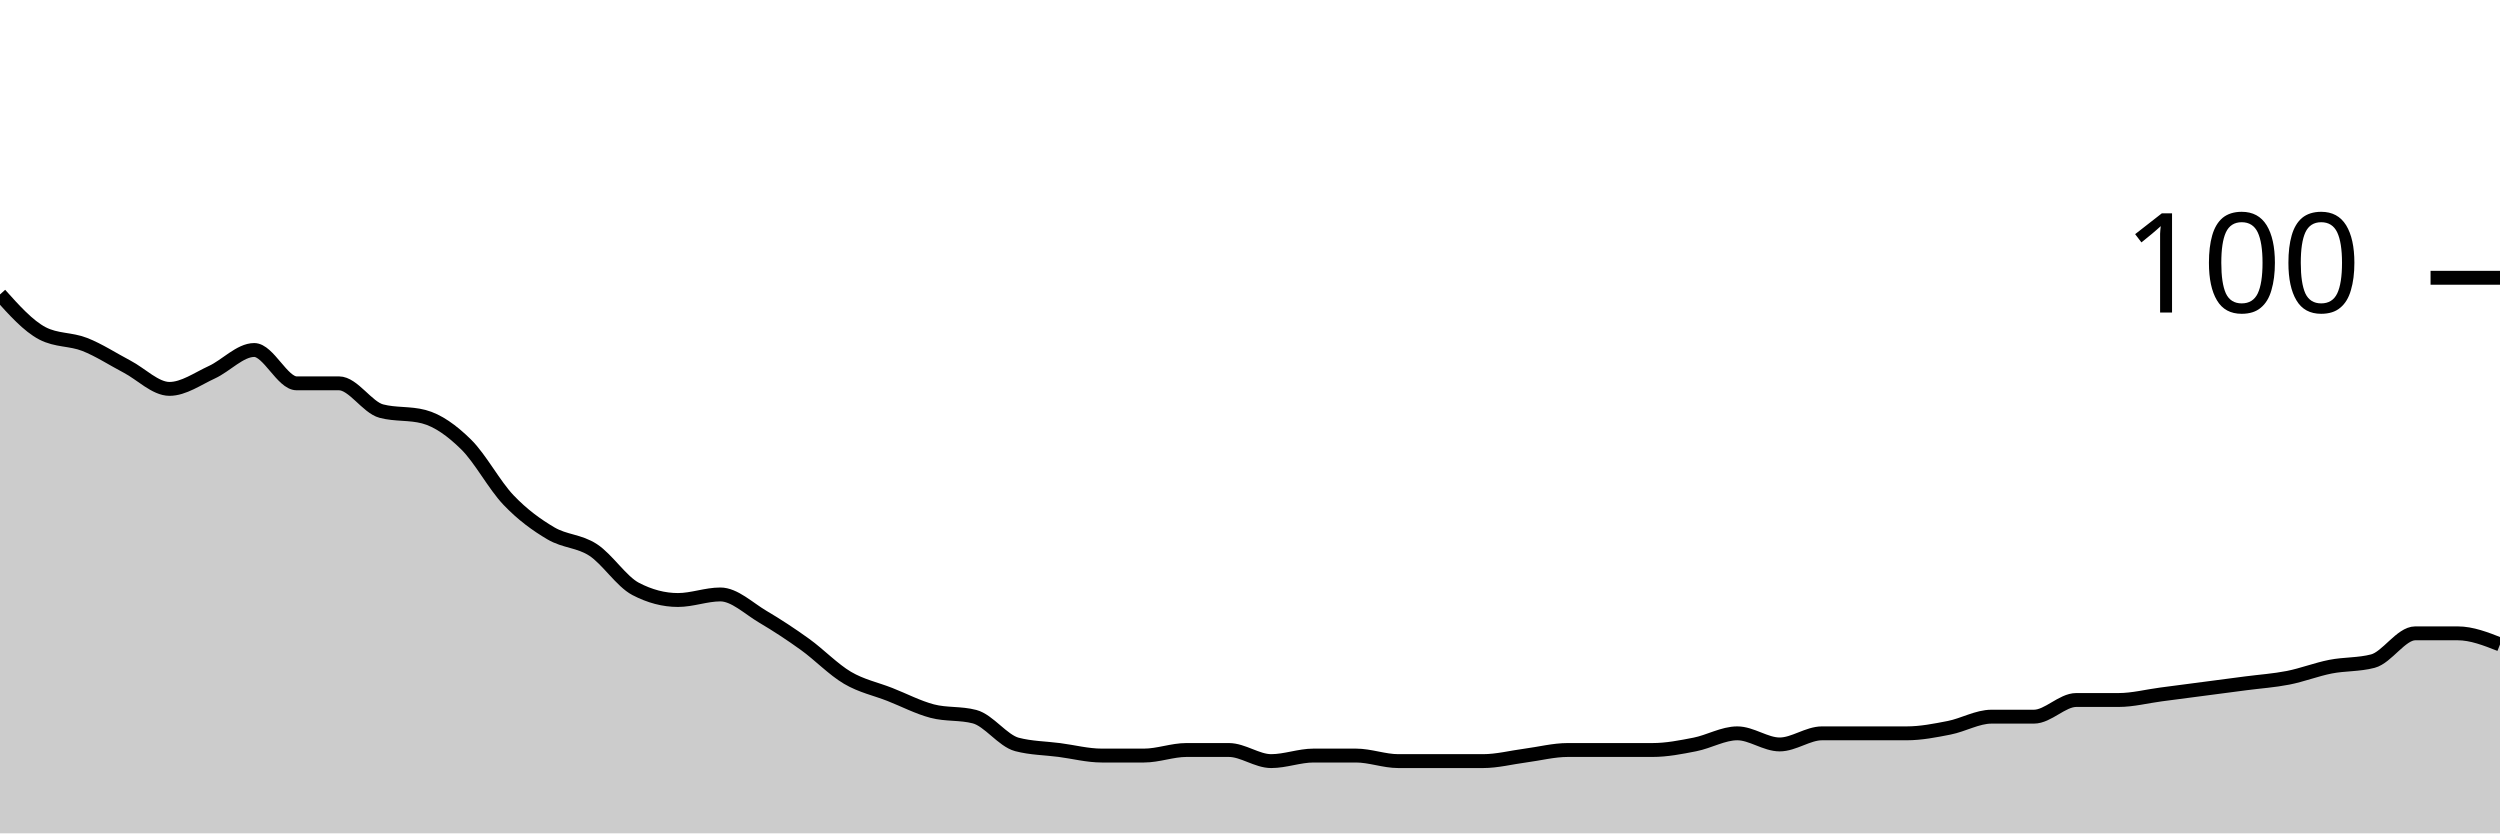
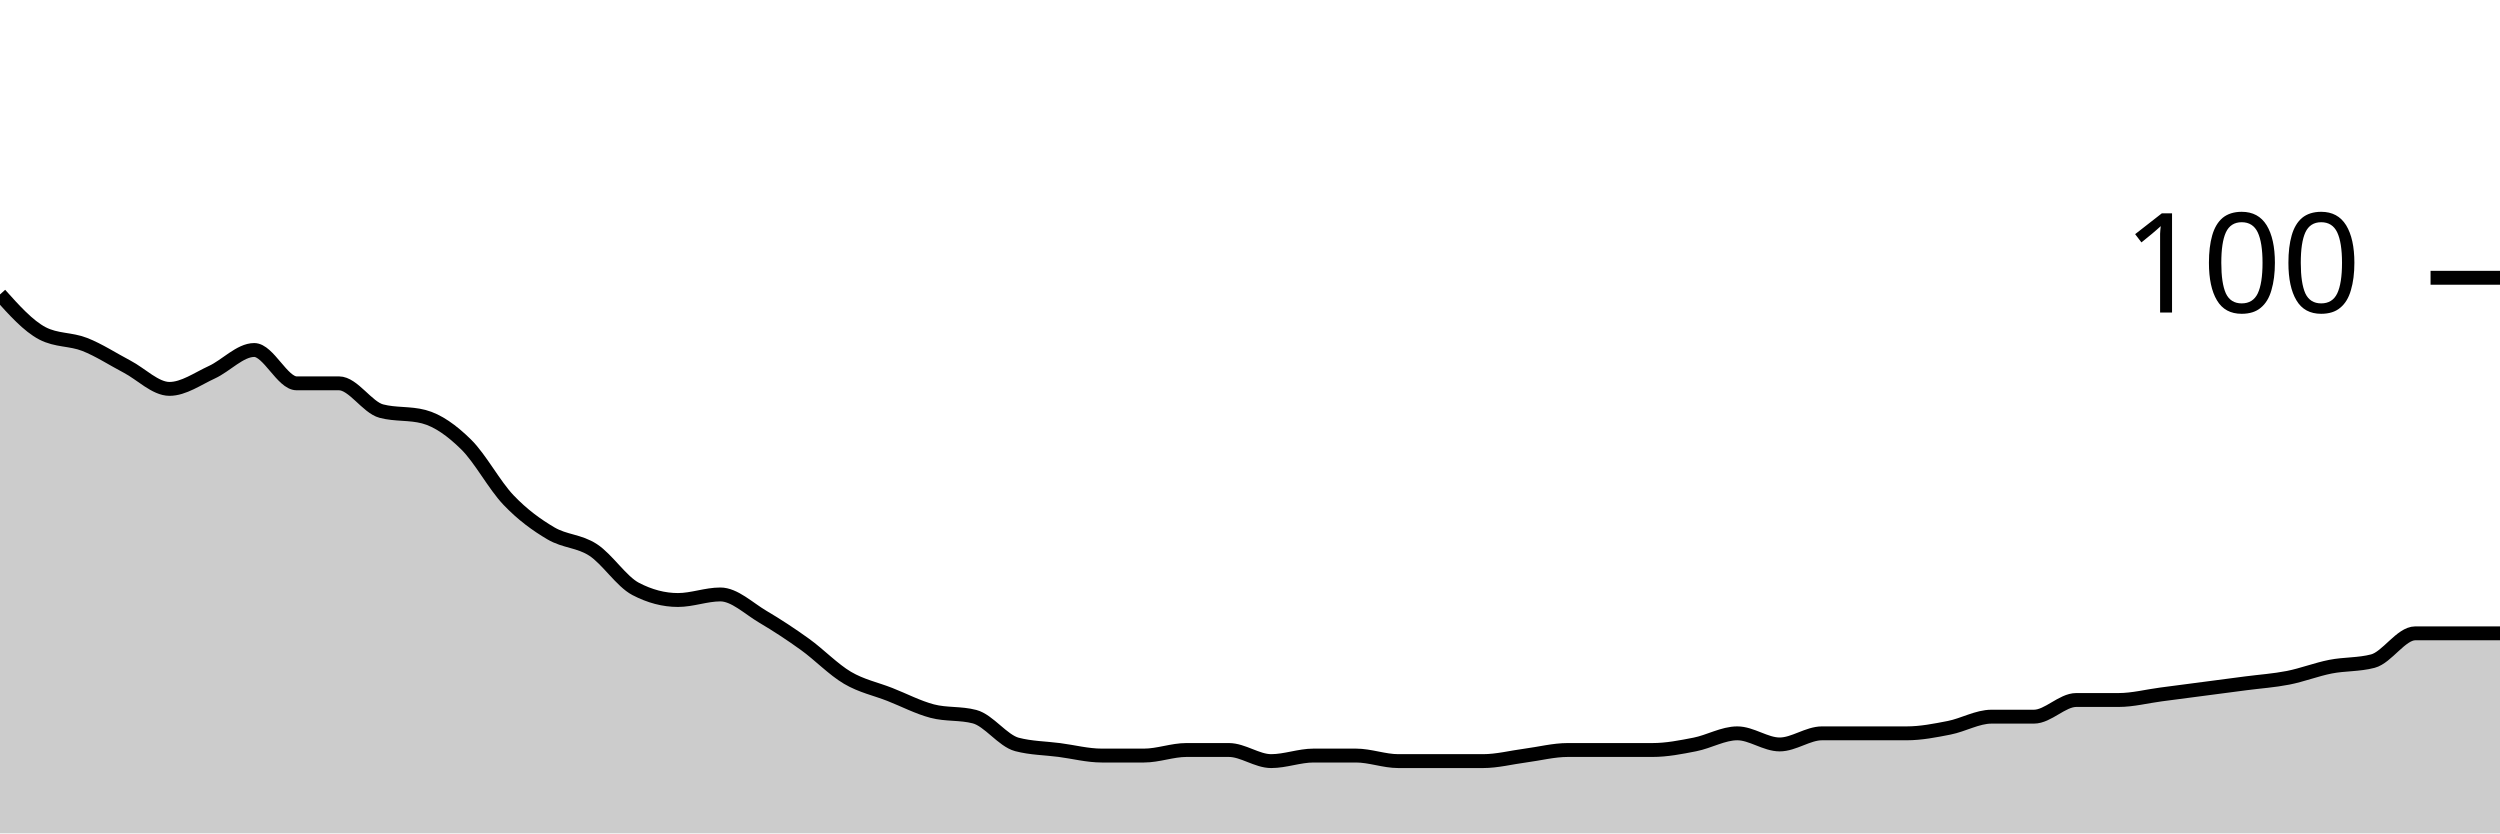
<svg xmlns="http://www.w3.org/2000/svg" viewBox="0 0 180 60">
  <g transform="translate(0,20)">
-     <path class="area" fill="rgba(0, 0, 0, 0.2)" d="M0,1.2C1.017,2.333,2.034,3.467,3.051,4C4.068,4.533,5.085,4.4,6.102,4.8C7.119,5.2,8.136,5.867,9.153,6.4C10.169,6.933,11.186,8,12.203,8C13.22,8,14.237,7.267,15.254,6.8C16.271,6.333,17.288,5.2,18.305,5.2C19.322,5.2,20.339,7.6,21.356,7.6C22.373,7.6,23.39,7.6,24.407,7.6C25.424,7.6,26.441,9.333,27.458,9.6C28.475,9.867,29.492,9.733,30.508,10C31.525,10.267,32.542,11,33.559,12C34.576,13,35.593,14.933,36.61,16C37.627,17.067,38.644,17.8,39.661,18.4C40.678,19,41.695,18.933,42.712,19.6C43.729,20.267,44.746,21.867,45.763,22.4C46.78,22.933,47.797,23.2,48.814,23.2C49.831,23.2,50.847,22.8,51.864,22.8C52.881,22.8,53.898,23.8,54.915,24.4C55.932,25,56.949,25.667,57.966,26.4C58.983,27.133,60,28.2,61.017,28.8C62.034,29.4,63.051,29.6,64.068,30C65.085,30.4,66.102,30.933,67.119,31.2C68.136,31.467,69.153,31.333,70.169,31.6C71.186,31.867,72.203,33.333,73.22,33.6C74.237,33.867,75.254,33.867,76.271,34C77.288,34.133,78.305,34.4,79.322,34.4C80.339,34.4,81.356,34.4,82.373,34.4C83.39,34.4,84.407,34,85.424,34C86.441,34,87.458,34,88.475,34C89.492,34,90.508,34.8,91.525,34.8C92.542,34.8,93.559,34.4,94.576,34.4C95.593,34.4,96.61,34.4,97.627,34.4C98.644,34.4,99.661,34.8,100.678,34.8C101.695,34.8,102.712,34.8,103.729,34.8C104.746,34.8,105.763,34.8,106.78,34.8C107.797,34.8,108.814,34.533,109.831,34.4C110.847,34.267,111.864,34,112.881,34C113.898,34,114.915,34,115.932,34C116.949,34,117.966,34,118.983,34C120,34,121.017,33.8,122.034,33.6C123.051,33.4,124.068,32.8,125.085,32.8C126.102,32.8,127.119,33.6,128.136,33.6C129.153,33.6,130.169,32.8,131.186,32.8C132.203,32.8,133.22,32.8,134.237,32.8C135.254,32.8,136.271,32.8,137.288,32.8C138.305,32.8,139.322,32.6,140.339,32.4C141.356,32.2,142.373,31.6,143.39,31.6C144.407,31.6,145.424,31.6,146.441,31.6C147.458,31.6,148.475,30.4,149.492,30.4C150.508,30.4,151.525,30.4,152.542,30.4C153.559,30.4,154.576,30.133,155.593,30C156.61,29.867,157.627,29.733,158.644,29.6C159.661,29.467,160.678,29.333,161.695,29.2C162.712,29.067,163.729,29,164.746,28.8C165.763,28.6,166.78,28.2,167.797,28C168.814,27.8,169.831,27.867,170.847,27.6C171.864,27.333,172.881,25.6,173.898,25.6C174.915,25.6,175.932,25.6,176.949,25.6C177.966,25.6,178.983,26,180,26.4L180,40C178.983,40,177.966,40,176.949,40C175.932,40,174.915,40,173.898,40C172.881,40,171.864,40,170.847,40C169.831,40,168.814,40,167.797,40C166.78,40,165.763,40,164.746,40C163.729,40,162.712,40,161.695,40C160.678,40,159.661,40,158.644,40C157.627,40,156.61,40,155.593,40C154.576,40,153.559,40,152.542,40C151.525,40,150.508,40,149.492,40C148.475,40,147.458,40,146.441,40C145.424,40,144.407,40,143.39,40C142.373,40,141.356,40,140.339,40C139.322,40,138.305,40,137.288,40C136.271,40,135.254,40,134.237,40C133.22,40,132.203,40,131.186,40C130.169,40,129.153,40,128.136,40C127.119,40,126.102,40,125.085,40C124.068,40,123.051,40,122.034,40C121.017,40,120,40,118.983,40C117.966,40,116.949,40,115.932,40C114.915,40,113.898,40,112.881,40C111.864,40,110.847,40,109.831,40C108.814,40,107.797,40,106.78,40C105.763,40,104.746,40,103.729,40C102.712,40,101.695,40,100.678,40C99.661,40,98.644,40,97.627,40C96.61,40,95.593,40,94.576,40C93.559,40,92.542,40,91.525,40C90.508,40,89.492,40,88.475,40C87.458,40,86.441,40,85.424,40C84.407,40,83.39,40,82.373,40C81.356,40,80.339,40,79.322,40C78.305,40,77.288,40,76.271,40C75.254,40,74.237,40,73.22,40C72.203,40,71.186,40,70.169,40C69.153,40,68.136,40,67.119,40C66.102,40,65.085,40,64.068,40C63.051,40,62.034,40,61.017,40C60,40,58.983,40,57.966,40C56.949,40,55.932,40,54.915,40C53.898,40,52.881,40,51.864,40C50.847,40,49.831,40,48.814,40C47.797,40,46.78,40,45.763,40C44.746,40,43.729,40,42.712,40C41.695,40,40.678,40,39.661,40C38.644,40,37.627,40,36.61,40C35.593,40,34.576,40,33.559,40C32.542,40,31.525,40,30.508,40C29.492,40,28.475,40,27.458,40C26.441,40,25.424,40,24.407,40C23.39,40,22.373,40,21.356,40C20.339,40,19.322,40,18.305,40C17.288,40,16.271,40,15.254,40C14.237,40,13.22,40,12.203,40C11.186,40,10.169,40,9.153,40C8.136,40,7.119,40,6.102,40C5.085,40,4.068,40,3.051,40C2.034,40,1.017,40,0,40Z" />
-     <path class="line" stroke="black" fill="none" d="M0,1.2C1.017,2.333,2.034,3.467,3.051,4C4.068,4.533,5.085,4.4,6.102,4.8C7.119,5.2,8.136,5.867,9.153,6.4C10.169,6.933,11.186,8,12.203,8C13.22,8,14.237,7.267,15.254,6.8C16.271,6.333,17.288,5.2,18.305,5.2C19.322,5.2,20.339,7.6,21.356,7.6C22.373,7.6,23.39,7.6,24.407,7.6C25.424,7.6,26.441,9.333,27.458,9.6C28.475,9.867,29.492,9.733,30.508,10C31.525,10.267,32.542,11,33.559,12C34.576,13,35.593,14.933,36.61,16C37.627,17.067,38.644,17.8,39.661,18.4C40.678,19,41.695,18.933,42.712,19.6C43.729,20.267,44.746,21.867,45.763,22.4C46.78,22.933,47.797,23.2,48.814,23.2C49.831,23.2,50.847,22.8,51.864,22.8C52.881,22.8,53.898,23.8,54.915,24.4C55.932,25,56.949,25.667,57.966,26.4C58.983,27.133,60,28.2,61.017,28.8C62.034,29.4,63.051,29.6,64.068,30C65.085,30.4,66.102,30.933,67.119,31.2C68.136,31.467,69.153,31.333,70.169,31.6C71.186,31.867,72.203,33.333,73.22,33.6C74.237,33.867,75.254,33.867,76.271,34C77.288,34.133,78.305,34.4,79.322,34.4C80.339,34.4,81.356,34.4,82.373,34.4C83.39,34.4,84.407,34,85.424,34C86.441,34,87.458,34,88.475,34C89.492,34,90.508,34.8,91.525,34.8C92.542,34.8,93.559,34.4,94.576,34.4C95.593,34.4,96.61,34.4,97.627,34.4C98.644,34.4,99.661,34.8,100.678,34.8C101.695,34.8,102.712,34.8,103.729,34.8C104.746,34.8,105.763,34.8,106.78,34.8C107.797,34.8,108.814,34.533,109.831,34.4C110.847,34.267,111.864,34,112.881,34C113.898,34,114.915,34,115.932,34C116.949,34,117.966,34,118.983,34C120,34,121.017,33.8,122.034,33.6C123.051,33.4,124.068,32.8,125.085,32.8C126.102,32.8,127.119,33.6,128.136,33.6C129.153,33.6,130.169,32.8,131.186,32.8C132.203,32.8,133.22,32.8,134.237,32.8C135.254,32.8,136.271,32.8,137.288,32.8C138.305,32.8,139.322,32.6,140.339,32.4C141.356,32.2,142.373,31.6,143.39,31.6C144.407,31.6,145.424,31.6,146.441,31.6C147.458,31.6,148.475,30.4,149.492,30.4C150.508,30.4,151.525,30.4,152.542,30.4C153.559,30.4,154.576,30.133,155.593,30C156.61,29.867,157.627,29.733,158.644,29.6C159.661,29.467,160.678,29.333,161.695,29.2C162.712,29.067,163.729,29,164.746,28.8C165.763,28.6,166.78,28.2,167.797,28C168.814,27.8,169.831,27.867,170.847,27.6C171.864,27.333,172.881,25.6,173.898,25.6C174.915,25.6,175.932,25.6,176.949,25.6C177.966,25.6,178.983,26,180,26.4" />
+     <path class="area" fill="rgba(0, 0, 0, 0.2)" d="M0,1.2C1.017,2.333,2.034,3.467,3.051,4C4.068,4.533,5.085,4.4,6.102,4.8C7.119,5.2,8.136,5.867,9.153,6.4C10.169,6.933,11.186,8,12.203,8C13.22,8,14.237,7.267,15.254,6.8C16.271,6.333,17.288,5.2,18.305,5.2C19.322,5.2,20.339,7.6,21.356,7.6C22.373,7.6,23.39,7.6,24.407,7.6C25.424,7.6,26.441,9.333,27.458,9.6C28.475,9.867,29.492,9.733,30.508,10C31.525,10.267,32.542,11,33.559,12C34.576,13,35.593,14.933,36.61,16C37.627,17.067,38.644,17.8,39.661,18.4C40.678,19,41.695,18.933,42.712,19.6C43.729,20.267,44.746,21.867,45.763,22.4C46.78,22.933,47.797,23.2,48.814,23.2C49.831,23.2,50.847,22.8,51.864,22.8C52.881,22.8,53.898,23.8,54.915,24.4C55.932,25,56.949,25.667,57.966,26.4C58.983,27.133,60,28.2,61.017,28.8C62.034,29.4,63.051,29.6,64.068,30C65.085,30.4,66.102,30.933,67.119,31.2C68.136,31.467,69.153,31.333,70.169,31.6C71.186,31.867,72.203,33.333,73.22,33.6C74.237,33.867,75.254,33.867,76.271,34C77.288,34.133,78.305,34.4,79.322,34.4C80.339,34.4,81.356,34.4,82.373,34.4C83.39,34.4,84.407,34,85.424,34C86.441,34,87.458,34,88.475,34C89.492,34,90.508,34.8,91.525,34.8C92.542,34.8,93.559,34.4,94.576,34.4C95.593,34.4,96.61,34.4,97.627,34.4C98.644,34.4,99.661,34.8,100.678,34.8C101.695,34.8,102.712,34.8,103.729,34.8C104.746,34.8,105.763,34.8,106.78,34.8C107.797,34.8,108.814,34.533,109.831,34.4C110.847,34.267,111.864,34,112.881,34C113.898,34,114.915,34,115.932,34C116.949,34,117.966,34,118.983,34C120,34,121.017,33.8,122.034,33.6C123.051,33.4,124.068,32.8,125.085,32.8C126.102,32.8,127.119,33.6,128.136,33.6C129.153,33.6,130.169,32.8,131.186,32.8C132.203,32.8,133.22,32.8,134.237,32.8C135.254,32.8,136.271,32.8,137.288,32.8C138.305,32.8,139.322,32.6,140.339,32.4C141.356,32.2,142.373,31.6,143.39,31.6C144.407,31.6,145.424,31.6,146.441,31.6C147.458,31.6,148.475,30.4,149.492,30.4C150.508,30.4,151.525,30.4,152.542,30.4C153.559,30.4,154.576,30.133,155.593,30C156.61,29.867,157.627,29.733,158.644,29.6C159.661,29.467,160.678,29.333,161.695,29.2C162.712,29.067,163.729,29,164.746,28.8C165.763,28.6,166.78,28.2,167.797,28C168.814,27.8,169.831,27.867,170.847,27.6C171.864,27.333,172.881,25.6,173.898,25.6C174.915,25.6,175.932,25.6,176.949,25.6C177.966,25.6,178.983,25.6,180,25.6L180,40C178.983,40,177.966,40,176.949,40C175.932,40,174.915,40,173.898,40C172.881,40,171.864,40,170.847,40C169.831,40,168.814,40,167.797,40C166.78,40,165.763,40,164.746,40C163.729,40,162.712,40,161.695,40C160.678,40,159.661,40,158.644,40C157.627,40,156.61,40,155.593,40C154.576,40,153.559,40,152.542,40C151.525,40,150.508,40,149.492,40C148.475,40,147.458,40,146.441,40C145.424,40,144.407,40,143.39,40C142.373,40,141.356,40,140.339,40C139.322,40,138.305,40,137.288,40C136.271,40,135.254,40,134.237,40C133.22,40,132.203,40,131.186,40C130.169,40,129.153,40,128.136,40C127.119,40,126.102,40,125.085,40C124.068,40,123.051,40,122.034,40C121.017,40,120,40,118.983,40C117.966,40,116.949,40,115.932,40C114.915,40,113.898,40,112.881,40C111.864,40,110.847,40,109.831,40C108.814,40,107.797,40,106.78,40C105.763,40,104.746,40,103.729,40C102.712,40,101.695,40,100.678,40C99.661,40,98.644,40,97.627,40C96.61,40,95.593,40,94.576,40C93.559,40,92.542,40,91.525,40C90.508,40,89.492,40,88.475,40C87.458,40,86.441,40,85.424,40C84.407,40,83.39,40,82.373,40C81.356,40,80.339,40,79.322,40C78.305,40,77.288,40,76.271,40C75.254,40,74.237,40,73.22,40C72.203,40,71.186,40,70.169,40C69.153,40,68.136,40,67.119,40C66.102,40,65.085,40,64.068,40C63.051,40,62.034,40,61.017,40C60,40,58.983,40,57.966,40C56.949,40,55.932,40,54.915,40C53.898,40,52.881,40,51.864,40C50.847,40,49.831,40,48.814,40C47.797,40,46.78,40,45.763,40C44.746,40,43.729,40,42.712,40C41.695,40,40.678,40,39.661,40C38.644,40,37.627,40,36.61,40C35.593,40,34.576,40,33.559,40C32.542,40,31.525,40,30.508,40C29.492,40,28.475,40,27.458,40C26.441,40,25.424,40,24.407,40C23.39,40,22.373,40,21.356,40C20.339,40,19.322,40,18.305,40C17.288,40,16.271,40,15.254,40C14.237,40,13.22,40,12.203,40C11.186,40,10.169,40,9.153,40C8.136,40,7.119,40,6.102,40C5.085,40,4.068,40,3.051,40C2.034,40,1.017,40,0,40Z" />
+     <path class="line" stroke="black" fill="none" d="M0,1.2C1.017,2.333,2.034,3.467,3.051,4C4.068,4.533,5.085,4.4,6.102,4.8C7.119,5.2,8.136,5.867,9.153,6.4C10.169,6.933,11.186,8,12.203,8C13.22,8,14.237,7.267,15.254,6.8C16.271,6.333,17.288,5.2,18.305,5.2C19.322,5.2,20.339,7.6,21.356,7.6C22.373,7.6,23.39,7.6,24.407,7.6C25.424,7.6,26.441,9.333,27.458,9.6C28.475,9.867,29.492,9.733,30.508,10C31.525,10.267,32.542,11,33.559,12C34.576,13,35.593,14.933,36.61,16C37.627,17.067,38.644,17.8,39.661,18.4C40.678,19,41.695,18.933,42.712,19.6C43.729,20.267,44.746,21.867,45.763,22.4C46.78,22.933,47.797,23.2,48.814,23.2C49.831,23.2,50.847,22.8,51.864,22.8C52.881,22.8,53.898,23.8,54.915,24.4C55.932,25,56.949,25.667,57.966,26.4C58.983,27.133,60,28.2,61.017,28.8C62.034,29.4,63.051,29.6,64.068,30C65.085,30.4,66.102,30.933,67.119,31.2C68.136,31.467,69.153,31.333,70.169,31.6C71.186,31.867,72.203,33.333,73.22,33.6C74.237,33.867,75.254,33.867,76.271,34C77.288,34.133,78.305,34.4,79.322,34.4C80.339,34.4,81.356,34.4,82.373,34.4C83.39,34.4,84.407,34,85.424,34C86.441,34,87.458,34,88.475,34C89.492,34,90.508,34.8,91.525,34.8C92.542,34.8,93.559,34.4,94.576,34.4C95.593,34.4,96.61,34.4,97.627,34.4C98.644,34.4,99.661,34.8,100.678,34.8C101.695,34.8,102.712,34.8,103.729,34.8C104.746,34.8,105.763,34.8,106.78,34.8C107.797,34.8,108.814,34.533,109.831,34.4C110.847,34.267,111.864,34,112.881,34C113.898,34,114.915,34,115.932,34C116.949,34,117.966,34,118.983,34C120,34,121.017,33.8,122.034,33.6C123.051,33.4,124.068,32.8,125.085,32.8C126.102,32.8,127.119,33.6,128.136,33.6C129.153,33.6,130.169,32.8,131.186,32.8C132.203,32.8,133.22,32.8,134.237,32.8C135.254,32.8,136.271,32.8,137.288,32.8C138.305,32.8,139.322,32.6,140.339,32.4C141.356,32.2,142.373,31.6,143.39,31.6C144.407,31.6,145.424,31.6,146.441,31.6C147.458,31.6,148.475,30.4,149.492,30.4C150.508,30.4,151.525,30.4,152.542,30.4C153.559,30.4,154.576,30.133,155.593,30C156.61,29.867,157.627,29.733,158.644,29.6C159.661,29.467,160.678,29.333,161.695,29.2C162.712,29.067,163.729,29,164.746,28.8C165.763,28.6,166.78,28.2,167.797,28C168.814,27.8,169.831,27.867,170.847,27.6C171.864,27.333,172.881,25.6,173.898,25.6C174.915,25.6,175.932,25.6,176.949,25.6C177.966,25.6,178.983,25.6,180,25.6" />
    <path class="axis-ceiling" stroke-width="1" stroke="black" fill="none" d="M175,0L180,0" />
    <text class="axis-ceiling-label" font-family="sans-serif" text-anchor="end" font-size="10px" x="170" y="2.5">100</text>
  </g>
</svg>
